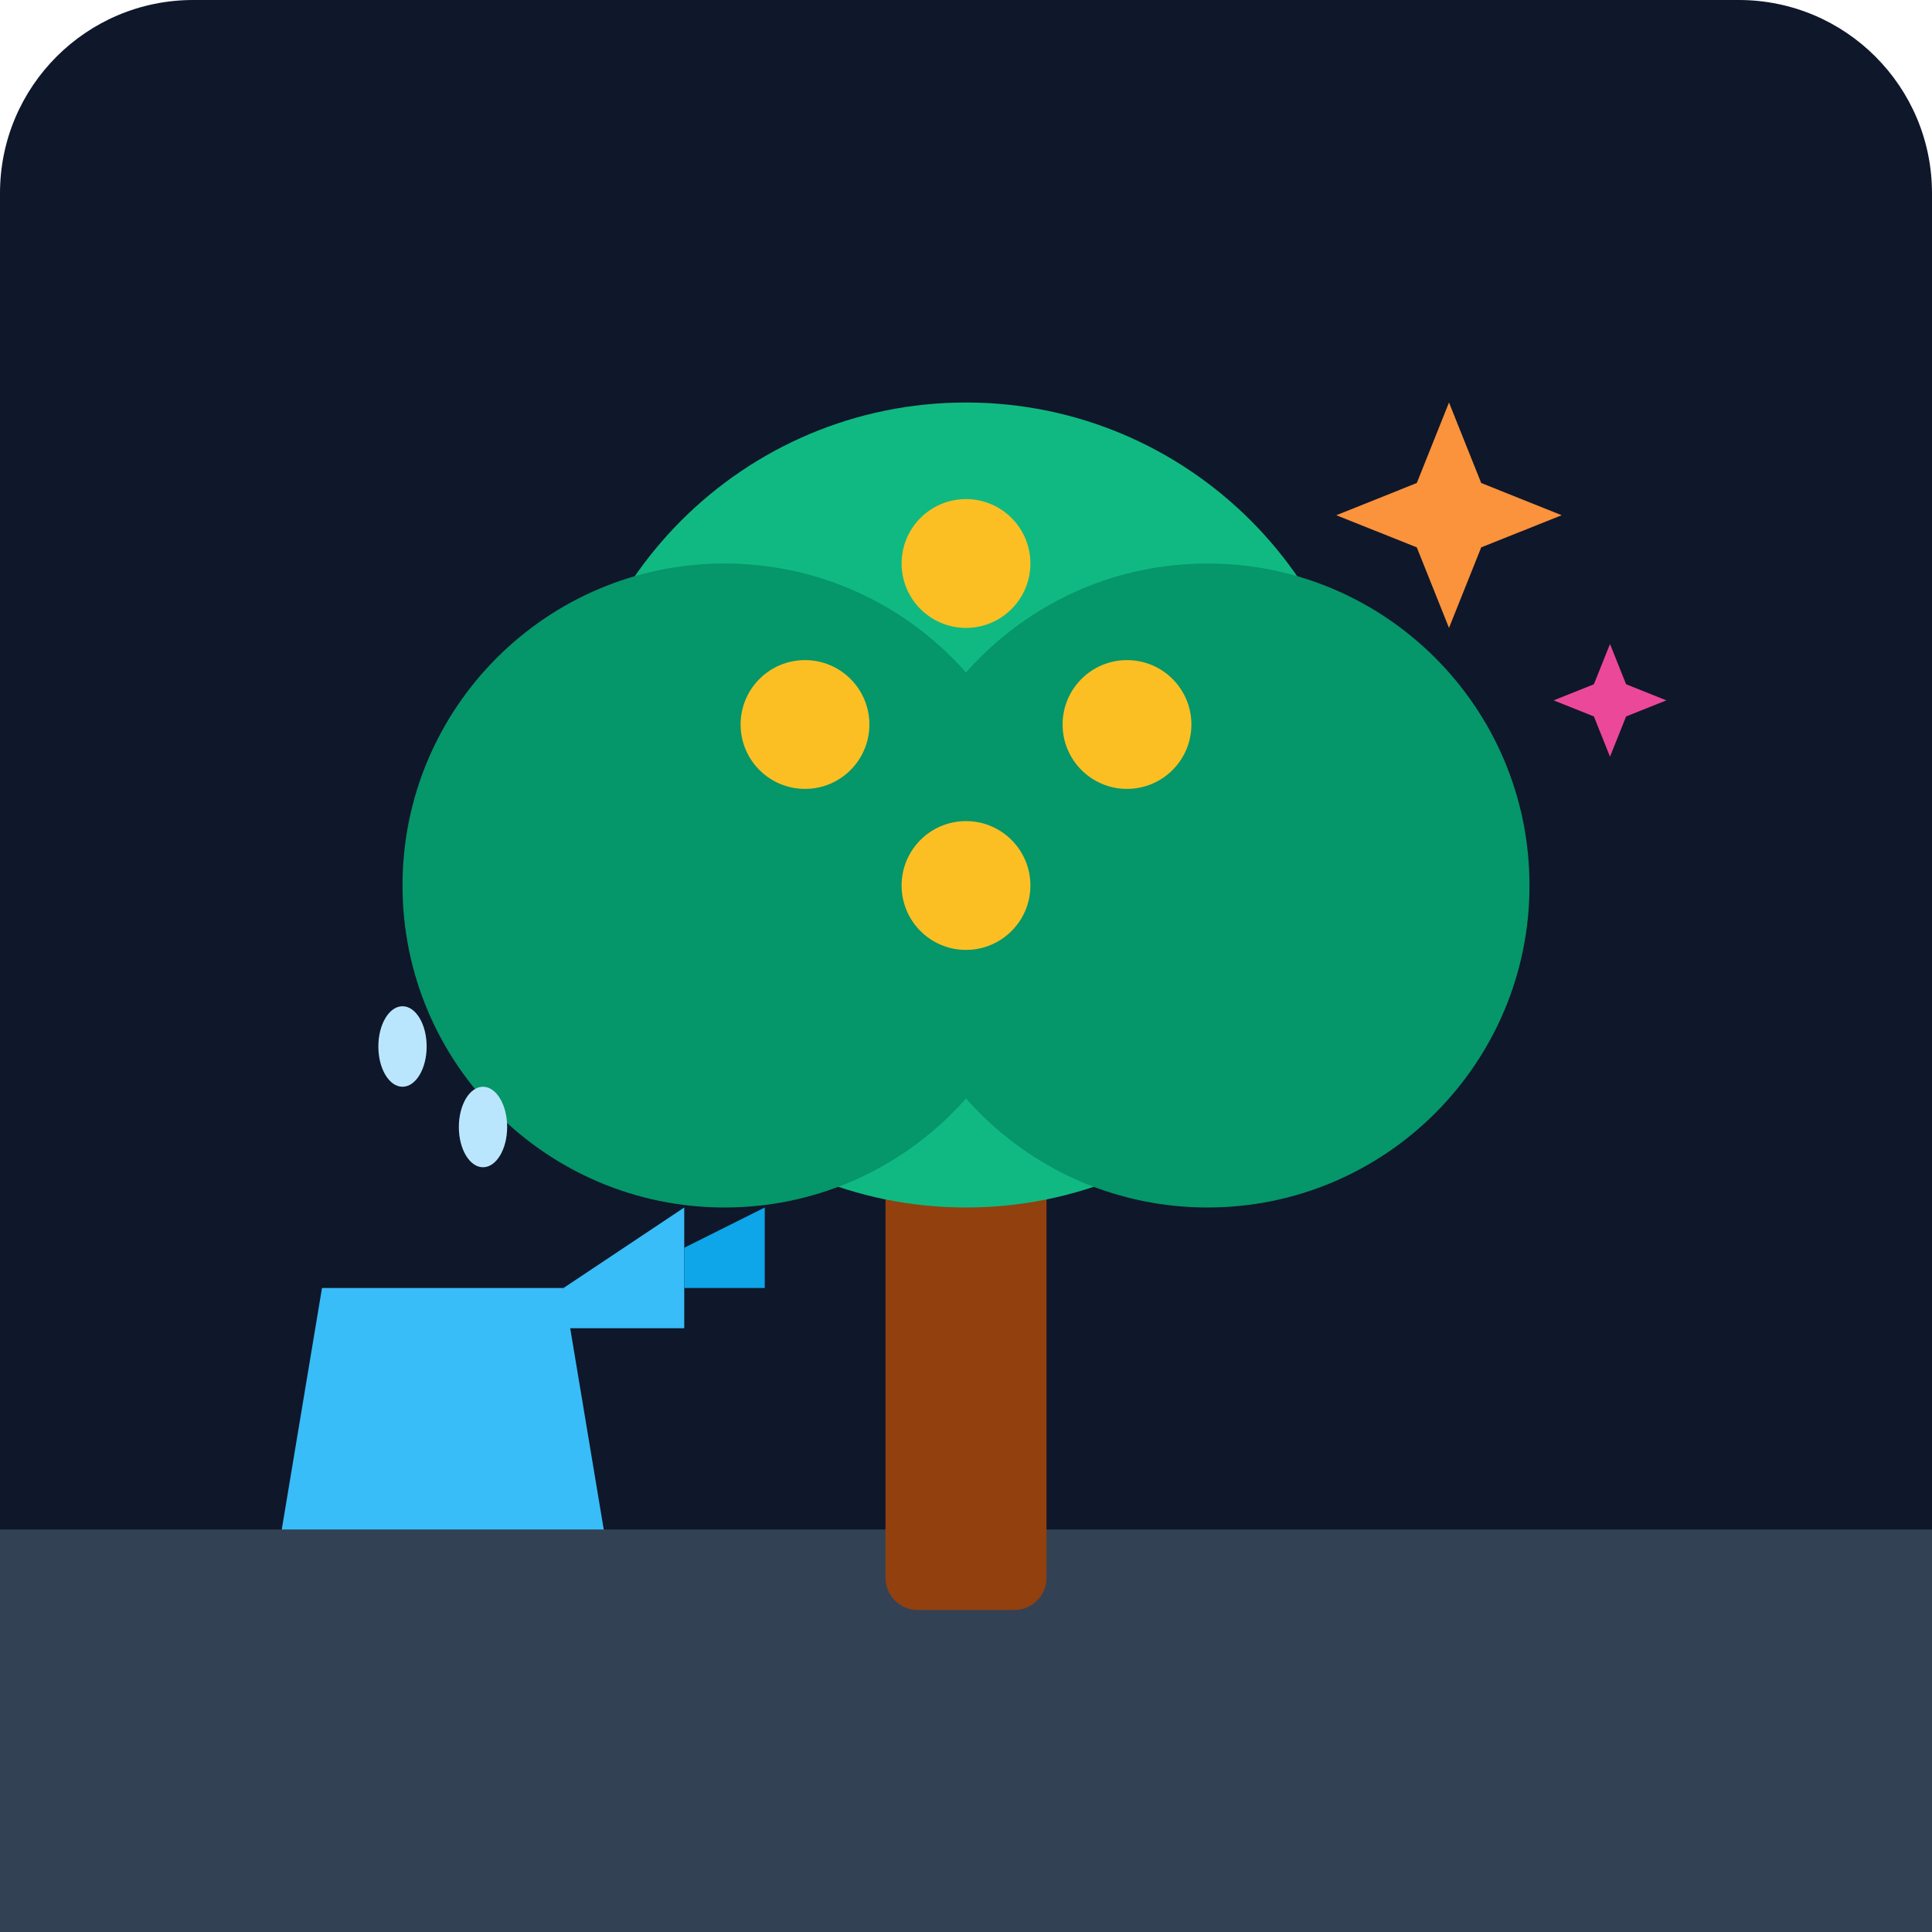
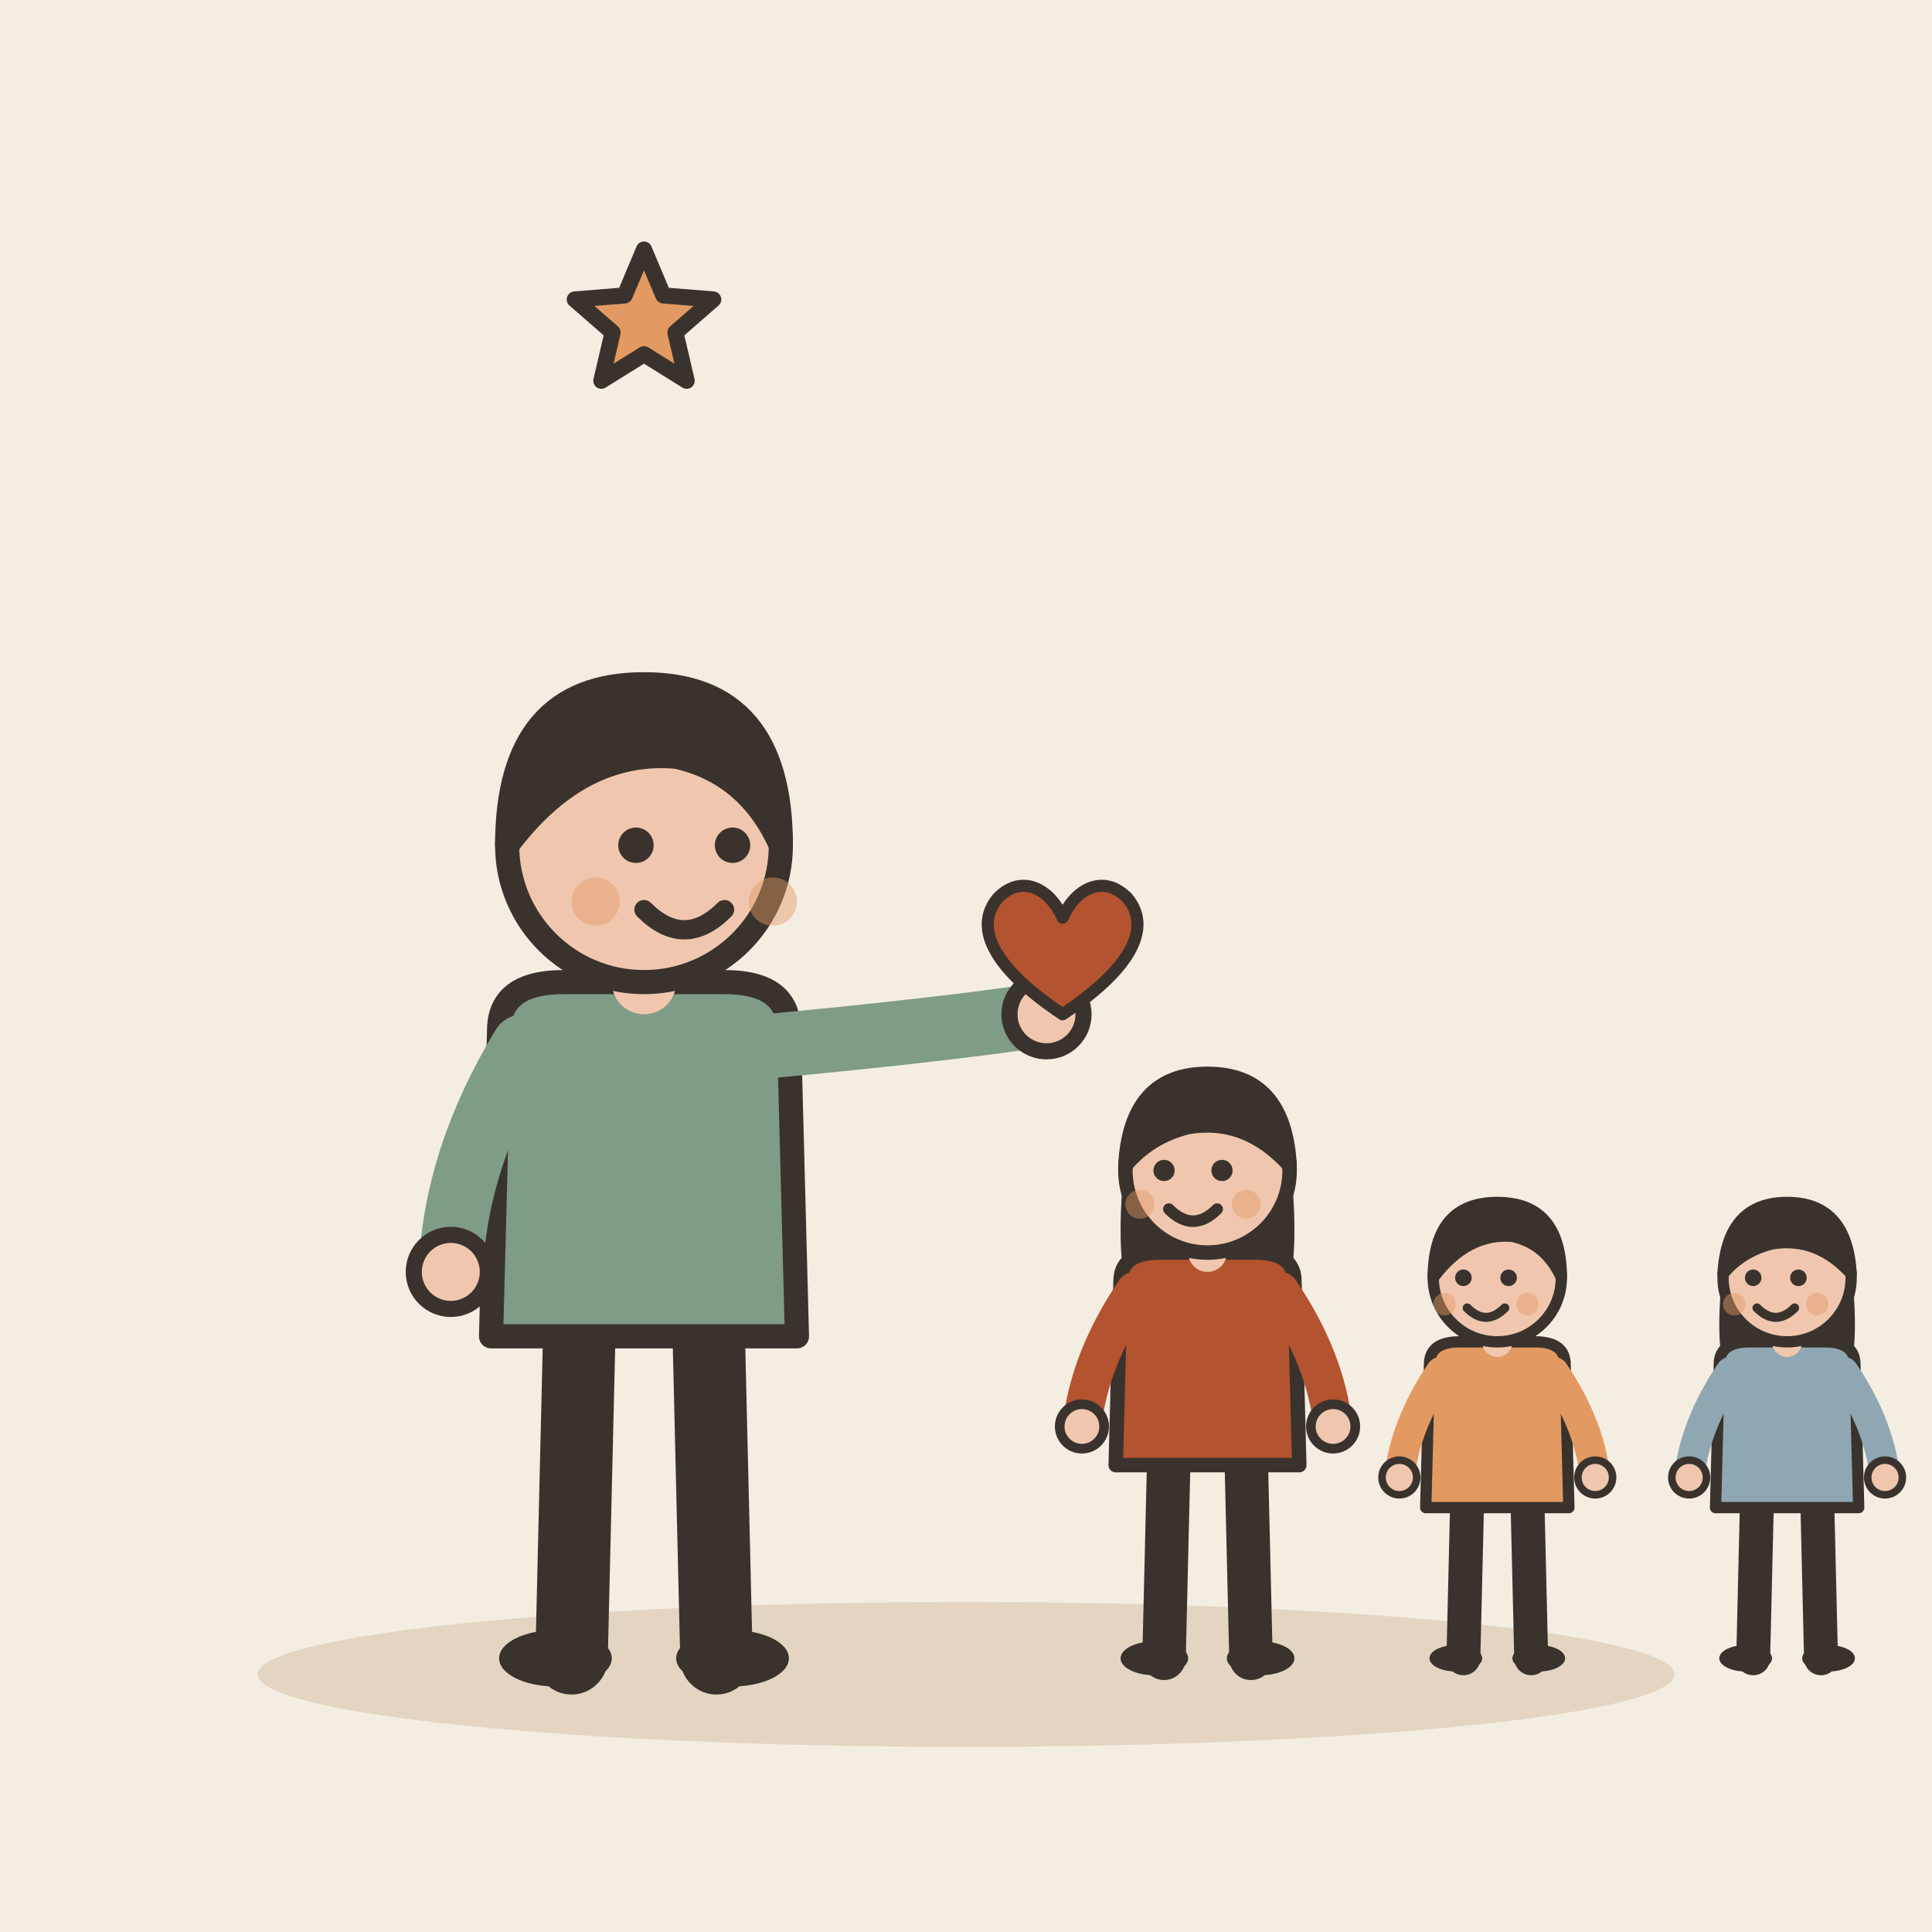
- <svg xmlns="http://www.w3.org/2000/svg" viewBox="0 0 240 240">
-   <defs>
-     <linearGradient id="bgGrad" x1="0" y1="0" x2="0" y2="240">
-       <stop offset="0%" stop-color="#0f172a" />
-       <stop offset="100%" stop-color="#1e293b" />
-     </linearGradient>
-   </defs>
-   <rect width="240" height="240" rx="24" fill="url(#bgGrad)" />
-   <path d="M0 190 L240 190 L240 240 L0 240 Z" fill="#334155" />
-   <rect x="110" y="120" width="20" height="80" rx="4" fill="#92400e" />
-   <circle cx="120" cy="100" r="50" fill="#10b981" />
-   <circle cx="90" cy="110" r="40" fill="#059669" />
-   <circle cx="150" cy="110" r="40" fill="#059669" />
-   <circle cx="100" cy="90" r="8" fill="#fbbf24" />
-   <circle cx="140" cy="90" r="8" fill="#fbbf24" />
-   <circle cx="120" cy="70" r="8" fill="#fbbf24" />
-   <circle cx="120" cy="110" r="8" fill="#fbbf24" />
-   <path d="M40 160 L70 160 L75 190 L35 190 Z" fill="#38bdf8" />
-   <path d="M70 160 L85 150 L85 165 L70 165 Z" fill="#38bdf8" />
-   <path d="M85 155 L95 150 L95 160 L85 160 Z" fill="#0ea5e9" />
-   <ellipse cx="60" cy="140" rx="3" ry="5" fill="#bae6fd" />
-   <ellipse cx="50" cy="130" rx="3" ry="5" fill="#bae6fd" />
-   <path d="M180 50 L184 60 L194 64 L184 68 L180 78 L176 68 L166 64 L176 60 Z" fill="#fb923c" />
-   <path d="M200 80 L202 85 L207 87 L202 89 L200 94 L198 89 L193 87 L198 85 Z" fill="#ec4899" />
+ <svg xmlns="http://www.w3.org/2000/svg" viewBox="0 0 240 240" data-style="editorial">
+   <rect width="240" height="240" fill="#F4EDE2" />
+   <ellipse cx="120" cy="208" rx="88" ry="9" fill="#E3D5C1" />
+   <g transform="translate(80 206)">
+     <path d="M-8 -42L-9 0" stroke="#3A332D" stroke-width="9" stroke-linecap="round" fill="none" />
+     <path d="M8 -42L9 0" stroke="#3A332D" stroke-width="9" stroke-linecap="round" fill="none" />
+     <ellipse cx="-11" cy="0" rx="7" ry="3.5" fill="#3A332D" />
+     <ellipse cx="11" cy="0" rx="7" ry="3.5" fill="#3A332D" />
+     <path d="M-18 -78Q-18 -84 -10 -84L10 -84Q18 -84 18 -78L19 -40L-19 -40Z" fill="#7E9C86" stroke="#3A332D" stroke-width="3" stroke-linecap="round" stroke-linejoin="round" />
+     <path d="M-15 -76Q-23.5 -62 -24 -48" fill="none" stroke="#7E9C86" stroke-width="8" stroke-linecap="round" stroke-linejoin="round" />
+     <circle cx="-24" cy="-48" r="4.6" fill="#F0C7AE" stroke="#3A332D" stroke-linecap="round" stroke-linejoin="round" stroke-width="2" />
+     <path d="M15 -76Q36.5 -78 50 -80" fill="none" stroke="#7E9C86" stroke-width="8" stroke-linecap="round" stroke-linejoin="round" />
+     <circle cx="50" cy="-80" r="4.6" fill="#F0C7AE" stroke="#3A332D" stroke-linecap="round" stroke-linejoin="round" stroke-width="2" />
+     <path d="M0 -84L0 -88" stroke="#F0C7AE" stroke-width="8" stroke-linecap="round" fill="none" />
+     <circle cx="0" cy="-101" r="17" fill="#F0C7AE" stroke="#3A332D" stroke-width="3" stroke-linecap="round" stroke-linejoin="round" />
+     <path d="M-17 -101Q-17 -121 0 -121Q17 -121 17 -101Q13 -110 4 -112Q-8 -113 -17 -101Z" fill="#3A332D" stroke="#3A332D" stroke-width="3" stroke-linecap="round" stroke-linejoin="round" />
+     <circle cx="-1" cy="-101" r="2.2" fill="#3A332D" />
+     <circle cx="11" cy="-101" r="2.2" fill="#3A332D" />
+     <path d="M0 -93Q5 -88 10 -93" fill="none" stroke="#3A332D" stroke-width="2.4" stroke-linecap="round" stroke-linejoin="round" />
+     <circle cx="-6" cy="-94" r="3" fill="#E39A62" opacity="0.45" />
+     <circle cx="16" cy="-94" r="3" fill="#E39A62" opacity="0.45" />
+     <g transform="translate(52 -86) scale(0.5 0.5)">
+       <path d="M0 12C-18 0 -22 -10 -16 -17C-10 -23 -3 -19 0 -12C3 -19 10 -23 16 -17C22 -10 18 0 0 12Z" fill="#B4532F" stroke="#3A332D" stroke-width="3" stroke-linecap="round" stroke-linejoin="round" />
+     </g>
+   </g>
+   <g transform="translate(150 206) scale(0.6 0.6)">
+     <path d="M-8 -42L-9 0" stroke="#3A332D" stroke-width="9" stroke-linecap="round" fill="none" />
+     <path d="M8 -42L9 0" stroke="#3A332D" stroke-width="9" stroke-linecap="round" fill="none" />
+     <ellipse cx="-11" cy="0" rx="7" ry="3.5" fill="#3A332D" />
+     <ellipse cx="11" cy="0" rx="7" ry="3.5" fill="#3A332D" />
+     <path d="M-17 -104Q-20 -78 -14 -70L-6 -78L6 -78L14 -70Q20 -78 17 -104Z" fill="#3A332D" />
+     <path d="M-18 -78Q-18 -84 -10 -84L10 -84Q18 -84 18 -78L19 -40L-19 -40Z" fill="#B4532F" stroke="#3A332D" stroke-width="3" stroke-linecap="round" stroke-linejoin="round" />
+     <path d="M-15 -76Q-24.5 -62 -26 -48" fill="none" stroke="#B4532F" stroke-width="8" stroke-linecap="round" stroke-linejoin="round" />
+     <circle cx="-26" cy="-48" r="4.6" fill="#F0C7AE" stroke="#3A332D" stroke-linecap="round" stroke-linejoin="round" stroke-width="2" />
+     <path d="M15 -76Q24.5 -62 26 -48" fill="none" stroke="#B4532F" stroke-width="8" stroke-linecap="round" stroke-linejoin="round" />
+     <circle cx="26" cy="-48" r="4.6" fill="#F0C7AE" stroke="#3A332D" stroke-linecap="round" stroke-linejoin="round" stroke-width="2" />
+     <path d="M0 -84L0 -88" stroke="#F0C7AE" stroke-width="8" stroke-linecap="round" fill="none" />
+     <circle cx="0" cy="-101" r="17" fill="#F0C7AE" stroke="#3A332D" stroke-width="3" stroke-linecap="round" stroke-linejoin="round" />
+     <path d="M-17 -102Q-16 -121 0 -121Q16 -121 17 -102Q8 -112 -4 -110Q-12 -108 -17 -102Z" fill="#3A332D" stroke="#3A332D" stroke-width="3" stroke-linecap="round" stroke-linejoin="round" />
+     <circle cx="-9" cy="-101" r="2.2" fill="#3A332D" />
+     <circle cx="3" cy="-101" r="2.2" fill="#3A332D" />
+     <path d="M-8 -93Q-3 -88 2 -93" fill="none" stroke="#3A332D" stroke-width="2.4" stroke-linecap="round" stroke-linejoin="round" />
+     <circle cx="-14" cy="-94" r="3" fill="#E39A62" opacity="0.45" />
+     <circle cx="8" cy="-94" r="3" fill="#E39A62" opacity="0.45" />
+   </g>
+   <g transform="translate(186 206) scale(0.468 0.468)">
+     <path d="M-8 -42L-9 0" stroke="#3A332D" stroke-width="9" stroke-linecap="round" fill="none" />
+     <path d="M8 -42L9 0" stroke="#3A332D" stroke-width="9" stroke-linecap="round" fill="none" />
+     <ellipse cx="-11" cy="0" rx="7" ry="3.5" fill="#3A332D" />
+     <ellipse cx="11" cy="0" rx="7" ry="3.5" fill="#3A332D" />
+     <path d="M-18 -78Q-18 -84 -10 -84L10 -84Q18 -84 18 -78L19 -40L-19 -40Z" fill="#E39A62" stroke="#3A332D" stroke-width="3" stroke-linecap="round" stroke-linejoin="round" />
+     <path d="M-15 -76Q-24.5 -62 -26 -48" fill="none" stroke="#E39A62" stroke-width="8" stroke-linecap="round" stroke-linejoin="round" />
+     <circle cx="-26" cy="-48" r="4.6" fill="#F0C7AE" stroke="#3A332D" stroke-linecap="round" stroke-linejoin="round" stroke-width="2" />
+     <path d="M15 -76Q24.5 -62 26 -48" fill="none" stroke="#E39A62" stroke-width="8" stroke-linecap="round" stroke-linejoin="round" />
+     <circle cx="26" cy="-48" r="4.6" fill="#F0C7AE" stroke="#3A332D" stroke-linecap="round" stroke-linejoin="round" stroke-width="2" />
+     <path d="M0 -84L0 -88" stroke="#F0C7AE" stroke-width="8" stroke-linecap="round" fill="none" />
+     <circle cx="0" cy="-101" r="17" fill="#F0C7AE" stroke="#3A332D" stroke-width="3" stroke-linecap="round" stroke-linejoin="round" />
+     <path d="M-17 -101Q-17 -121 0 -121Q17 -121 17 -101Q13 -110 4 -112Q-8 -113 -17 -101Z" fill="#3A332D" stroke="#3A332D" stroke-width="3" stroke-linecap="round" stroke-linejoin="round" />
+     <circle cx="-9" cy="-101" r="2.2" fill="#3A332D" />
+     <circle cx="3" cy="-101" r="2.2" fill="#3A332D" />
+     <path d="M-8 -93Q-3 -88 2 -93" fill="none" stroke="#3A332D" stroke-width="2.4" stroke-linecap="round" stroke-linejoin="round" />
+     <circle cx="-14" cy="-94" r="3" fill="#E39A62" opacity="0.45" />
+     <circle cx="8" cy="-94" r="3" fill="#E39A62" opacity="0.45" />
+   </g>
+   <g transform="translate(222 206) scale(0.468 0.468)">
+     <path d="M-8 -42L-9 0" stroke="#3A332D" stroke-width="9" stroke-linecap="round" fill="none" />
+     <path d="M8 -42L9 0" stroke="#3A332D" stroke-width="9" stroke-linecap="round" fill="none" />
+     <ellipse cx="-11" cy="0" rx="7" ry="3.5" fill="#3A332D" />
+     <ellipse cx="11" cy="0" rx="7" ry="3.5" fill="#3A332D" />
+     <path d="M-17 -104Q-20 -78 -14 -70L-6 -78L6 -78L14 -70Q20 -78 17 -104Z" fill="#3A332D" />
+     <path d="M-18 -78Q-18 -84 -10 -84L10 -84Q18 -84 18 -78L19 -40L-19 -40Z" fill="#8FA7B3" stroke="#3A332D" stroke-width="3" stroke-linecap="round" stroke-linejoin="round" />
+     <path d="M-15 -76Q-24.5 -62 -26 -48" fill="none" stroke="#8FA7B3" stroke-width="8" stroke-linecap="round" stroke-linejoin="round" />
+     <circle cx="-26" cy="-48" r="4.6" fill="#F0C7AE" stroke="#3A332D" stroke-linecap="round" stroke-linejoin="round" stroke-width="2" />
+     <path d="M15 -76Q24.5 -62 26 -48" fill="none" stroke="#8FA7B3" stroke-width="8" stroke-linecap="round" stroke-linejoin="round" />
+     <circle cx="26" cy="-48" r="4.6" fill="#F0C7AE" stroke="#3A332D" stroke-linecap="round" stroke-linejoin="round" stroke-width="2" />
+     <path d="M0 -84L0 -88" stroke="#F0C7AE" stroke-width="8" stroke-linecap="round" fill="none" />
+     <circle cx="0" cy="-101" r="17" fill="#F0C7AE" stroke="#3A332D" stroke-width="3" stroke-linecap="round" stroke-linejoin="round" />
+     <path d="M-17 -102Q-16 -121 0 -121Q16 -121 17 -102Q8 -112 -4 -110Q-12 -108 -17 -102Z" fill="#3A332D" stroke="#3A332D" stroke-width="3" stroke-linecap="round" stroke-linejoin="round" />
+     <circle cx="-9" cy="-101" r="2.2" fill="#3A332D" />
+     <circle cx="3" cy="-101" r="2.2" fill="#3A332D" />
+     <path d="M-8 -93Q-3 -88 2 -93" fill="none" stroke="#3A332D" stroke-width="2.4" stroke-linecap="round" stroke-linejoin="round" />
+     <circle cx="-14" cy="-94" r="3" fill="#E39A62" opacity="0.45" />
+     <circle cx="8" cy="-94" r="3" fill="#E39A62" opacity="0.45" />
+   </g>
+   <path d="M80.0 31.0L82.4 36.7L88.6 37.2L83.9 41.3L85.3 47.3L80.0 44.0L74.7 47.3L76.1 41.3L71.4 37.2L77.6 36.7Z" fill="#E39A62" stroke="#3A332D" stroke-width="2" stroke-linecap="round" stroke-linejoin="round" />
</svg>
